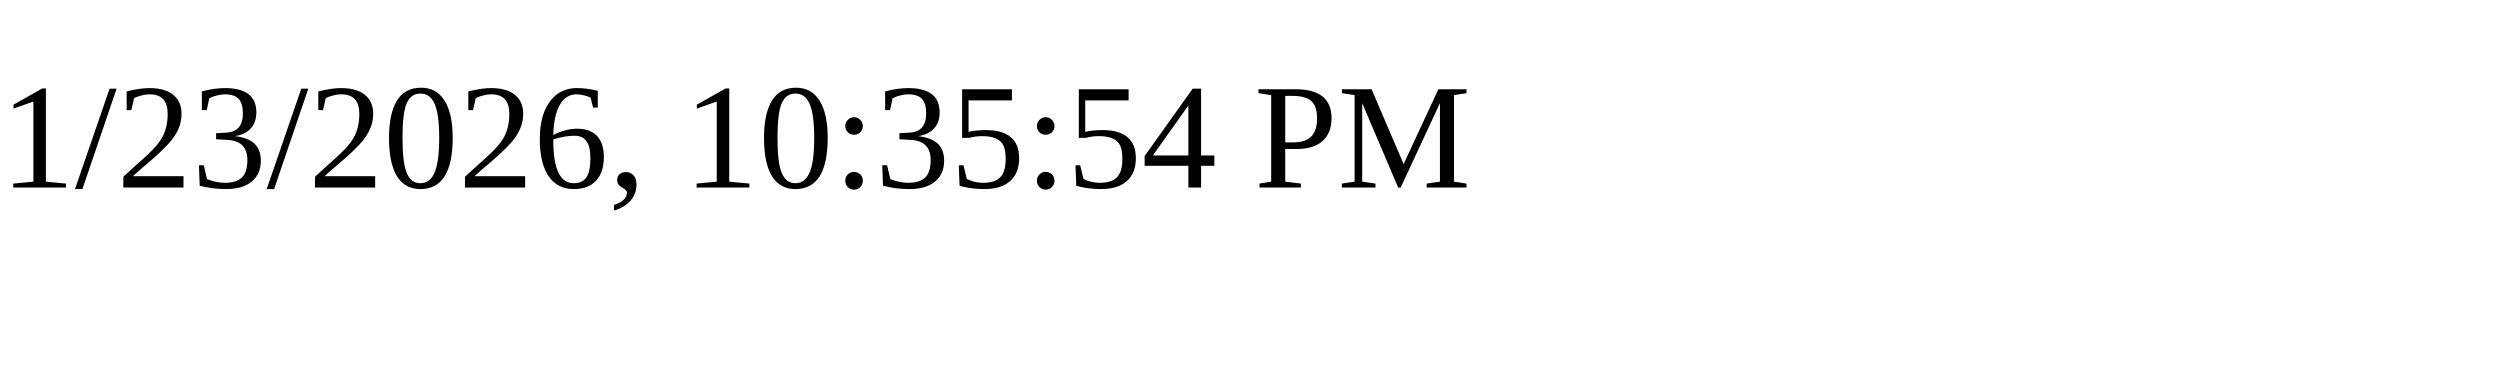
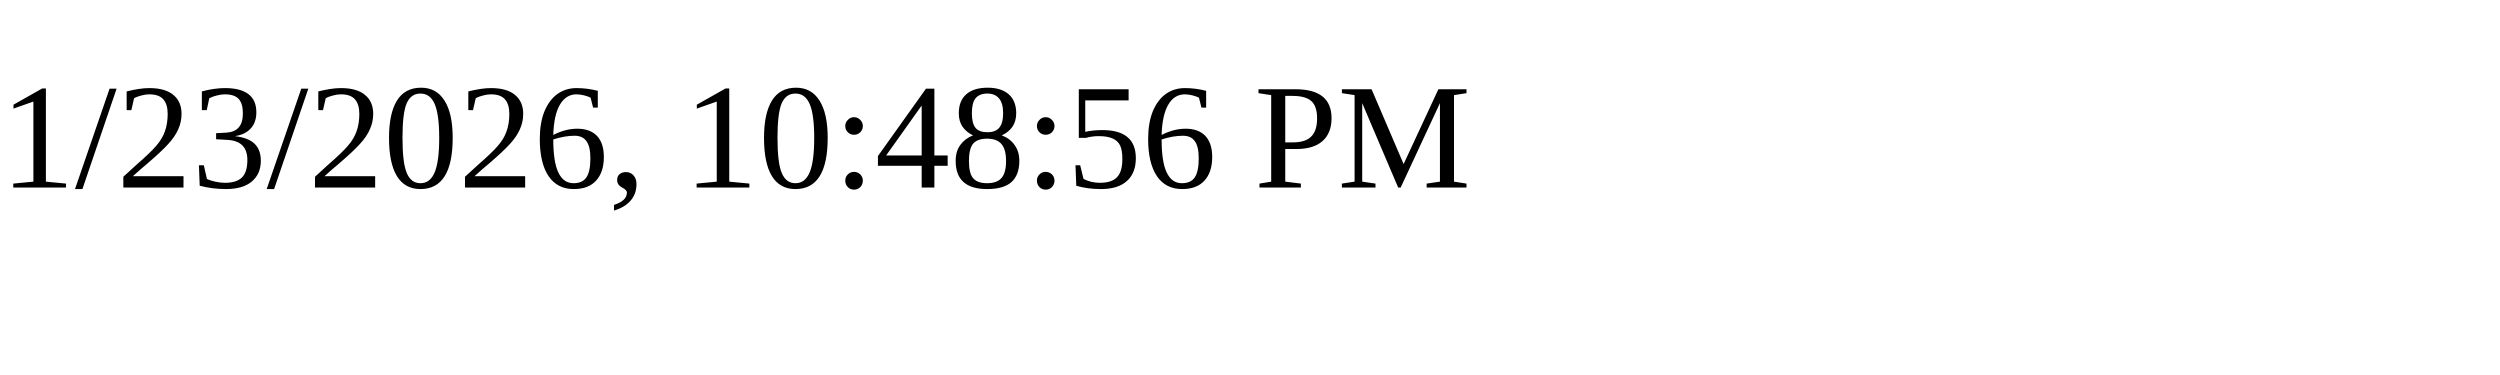
<svg xmlns="http://www.w3.org/2000/svg" height="30" width="200">
-   <text x="0" y="15">1/23/2026, 10:35:54 PM</text>
+   <text x="0" y="15">1/23/2026, 10:48:56 PM</text>
</svg>
